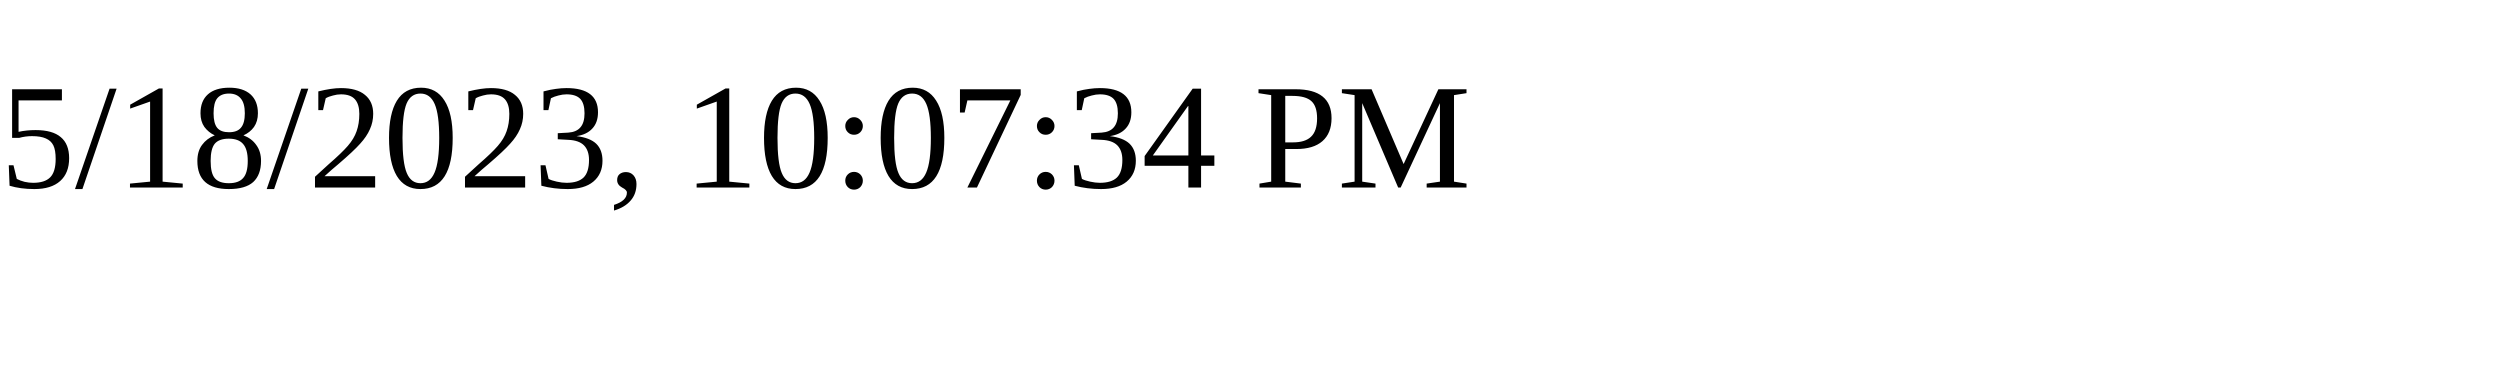
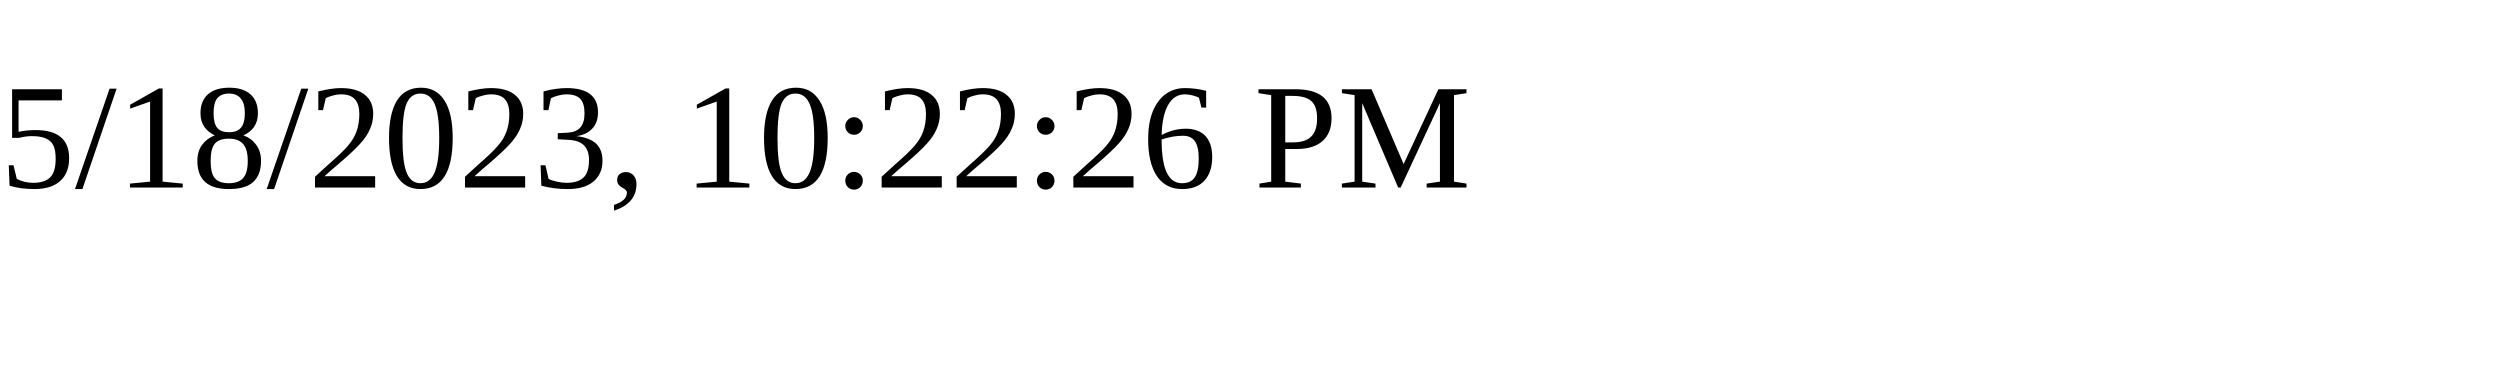
<svg xmlns="http://www.w3.org/2000/svg" height="30" width="200">
-   <text x="0" y="15">5/18/2023, 10:07:34 PM</text>
+   <text x="0" y="15">5/18/2023, 10:22:26 PM</text>
</svg>
